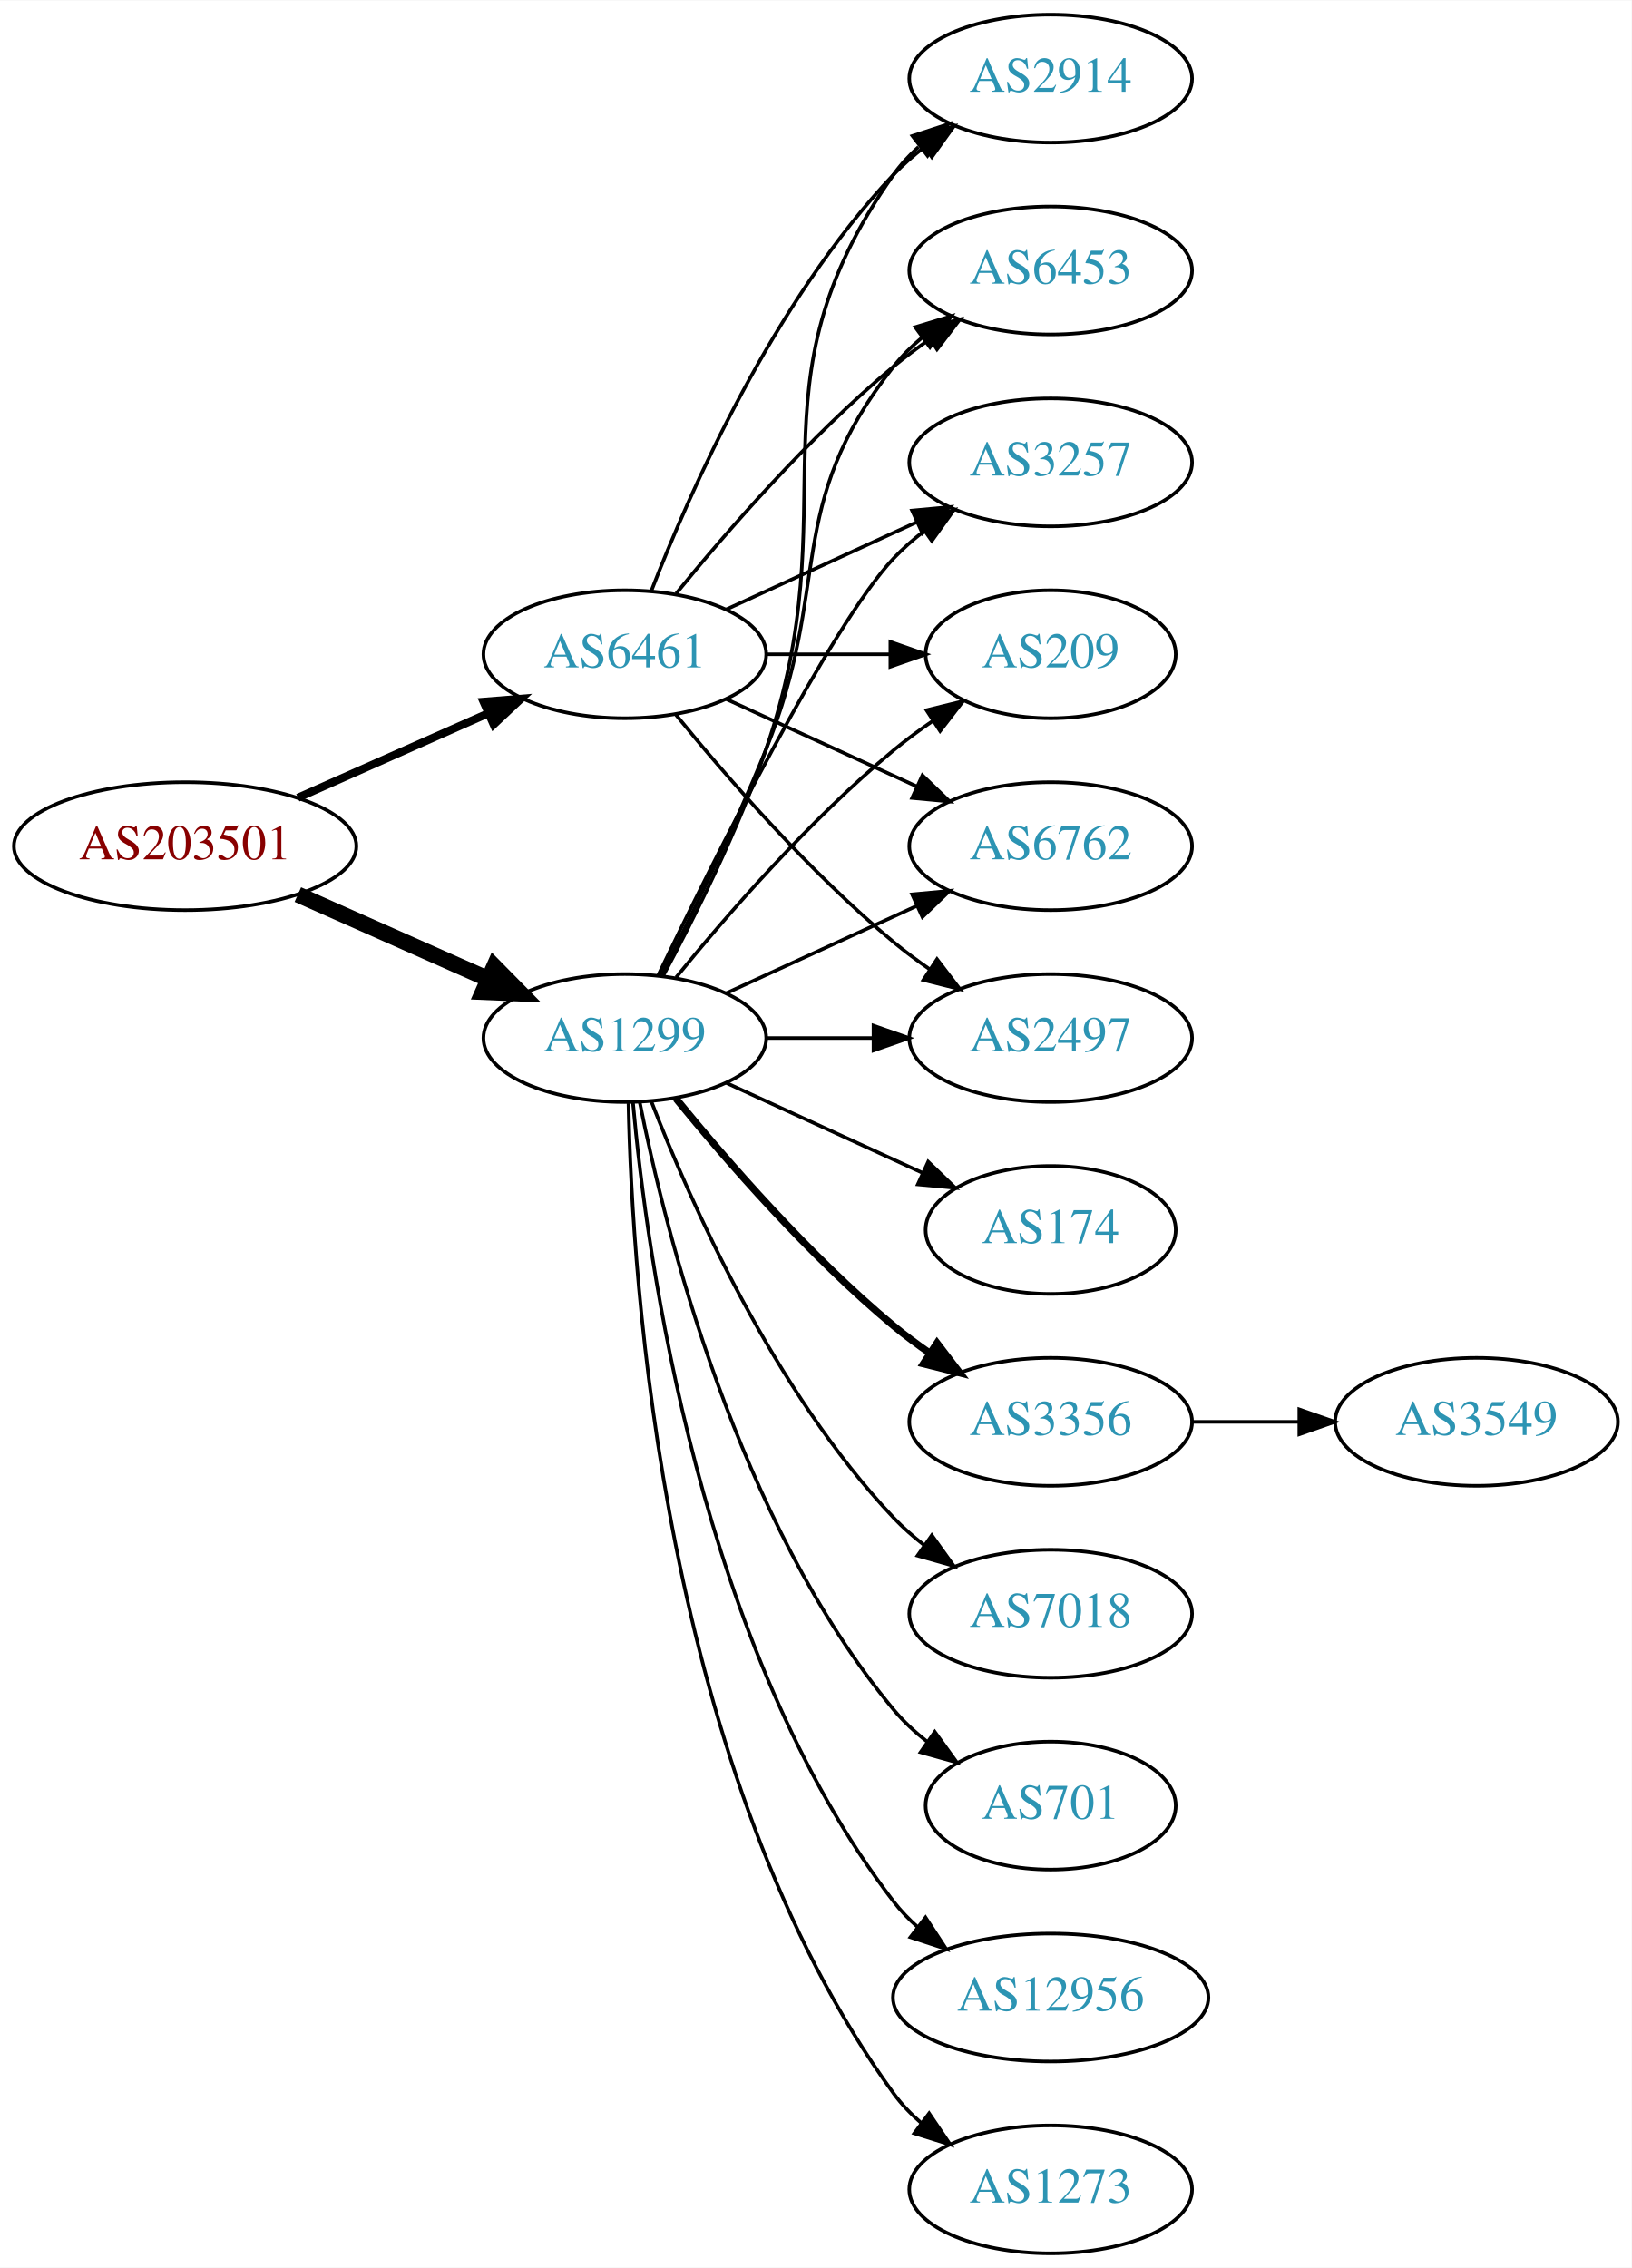
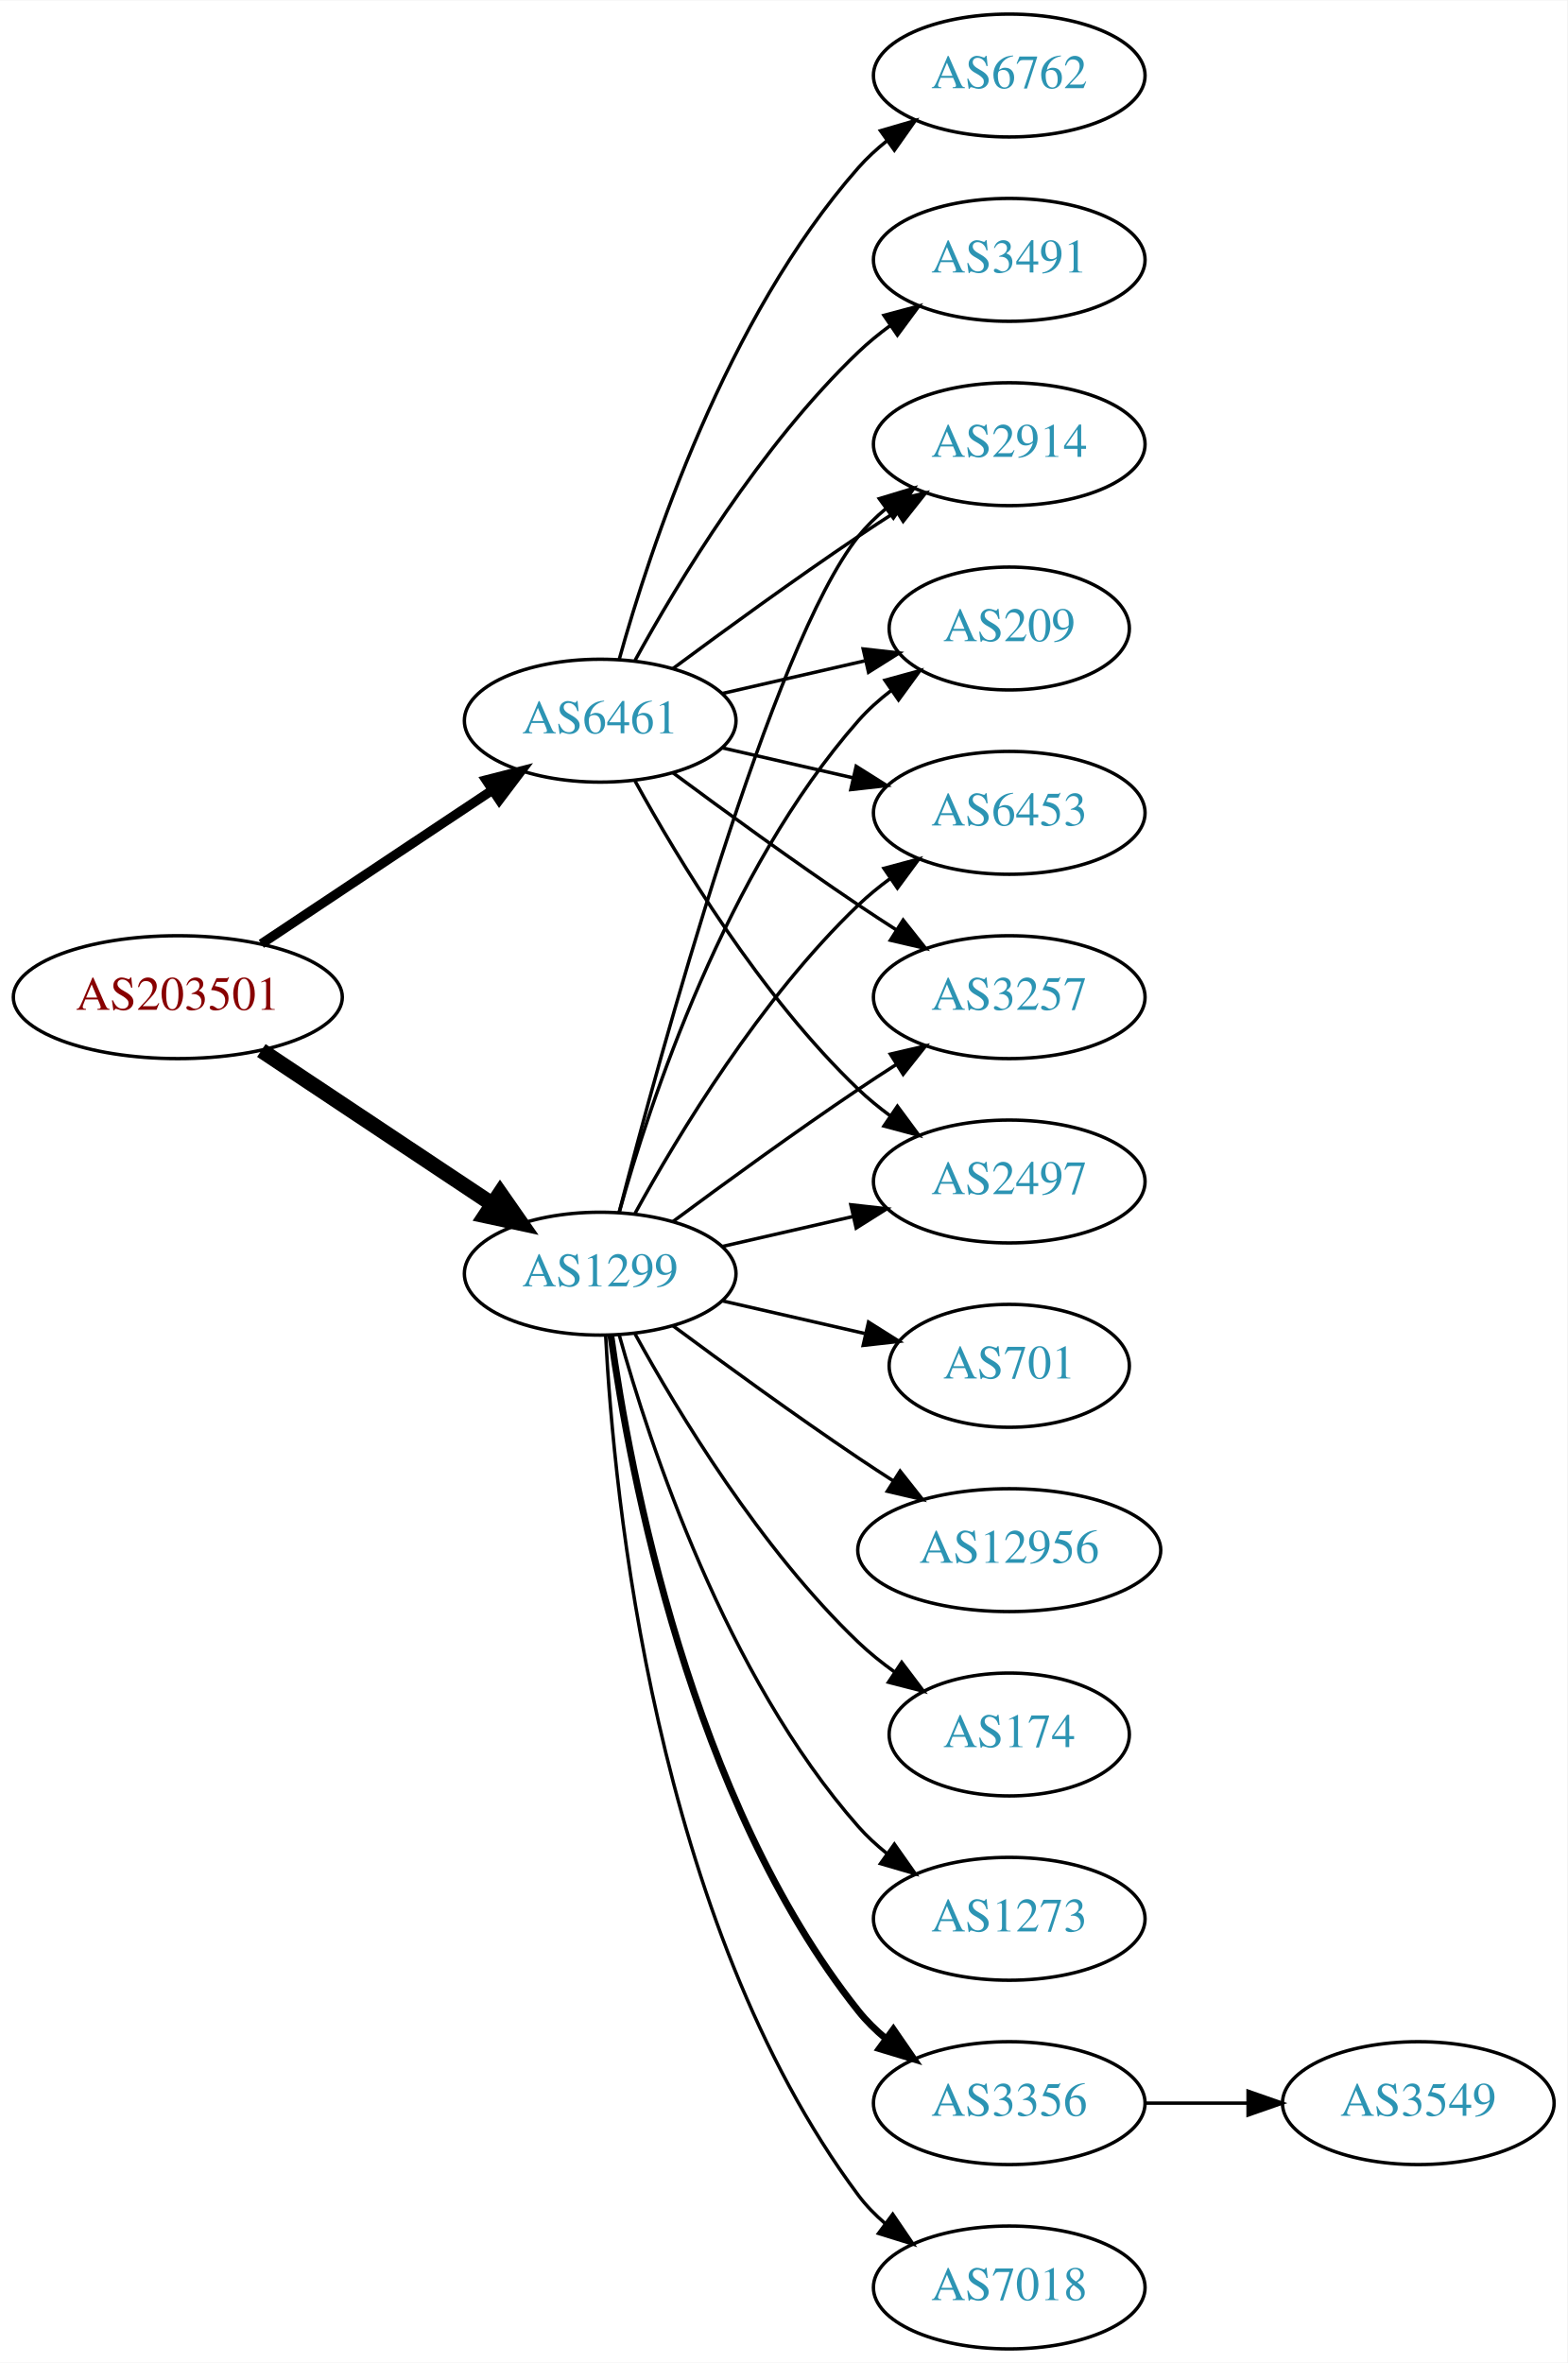
- <svg xmlns="http://www.w3.org/2000/svg" xmlns:xlink="http://www.w3.org/1999/xlink" width="459pt" height="638pt" viewBox="0.00 0.00 459.17 638.00">
-   <g id="graph0" class="graph" transform="scale(1 1) rotate(0) translate(4 634)">
-     <polygon fill="white" stroke="none" points="-4,4 -4,-634 455.17,-634 455.17,4 -4,4" />
+ <svg xmlns="http://www.w3.org/2000/svg" xmlns:xlink="http://www.w3.org/1999/xlink" width="459pt" height="692pt" viewBox="0.00 0.00 459.17 692.00">
+   <g id="graph0" class="graph" transform="scale(1 1) rotate(0) translate(4 688)">
+     <polygon fill="white" stroke="none" points="-4,4 -4,-688 455.17,-688 455.17,4 -4,4" />
    <g id="node1" class="node">
      <g id="a_node1">
        <a xlink:href="/asn/203501" xlink:title="AS203501 ~ Emarsys North America, Inc [AT]">
          <ellipse fill="#ffffff" stroke="black" cx="48.096" cy="-396" rx="48.192" ry="18" />
          <text text-anchor="middle" x="48.096" y="-392.3" font-family="Times,serif" font-size="14.00" fill="#880000">AS203501</text>
        </a>
      </g>
    </g>
    <g id="node2" class="node">
      <g id="a_node2">
        <a xlink:href="/asn/1299" xlink:title="AS1299 ~ Telia Carrier [EU]">
-           <ellipse fill="#ffffff" stroke="black" cx="171.838" cy="-342" rx="39.794" ry="18" />
-           <text text-anchor="middle" x="171.838" y="-338.3" font-family="Times,serif" font-size="14.00" fill="#2c94b3">AS1299</text>
+           <ellipse fill="#ffffff" stroke="black" cx="171.838" cy="-315" rx="39.794" ry="18" />
+           <text text-anchor="middle" x="171.838" y="-311.3" font-family="Times,serif" font-size="14.00" fill="#2c94b3">AS1299</text>
        </a>
      </g>
    </g>
    <g id="edge1" class="edge">
-       <path fill="none" stroke="black" stroke-width="4.5" d="M79.816,-382.374C96.101,-375.15 116.238,-366.219 133.427,-358.594" />
-       <polygon fill="black" stroke="black" stroke-width="4.5" points="135.086,-362.166 142.631,-354.512 131.893,-354.967 135.086,-362.166" />
+       <path fill="none" stroke="black" stroke-width="4.5" d="M72.569,-380.382C91.795,-367.591 119.147,-349.392 140.115,-335.441" />
+       <polygon fill="black" stroke="black" stroke-width="4.5" points="142.523,-338.568 148.668,-329.751 138.161,-332.012 142.523,-338.568" />
    </g>
    <g id="node3" class="node">
      <g id="a_node3">
        <a xlink:href="/asn/6461" xlink:title="AS6461 ~ Zayo Bandwidth [US]">
-           <ellipse fill="#ffffff" stroke="black" cx="171.838" cy="-450" rx="39.794" ry="18" />
-           <text text-anchor="middle" x="171.838" y="-446.3" font-family="Times,serif" font-size="14.00" fill="#2c94b3">AS6461</text>
+           <ellipse fill="#ffffff" stroke="black" cx="171.838" cy="-477" rx="39.794" ry="18" />
+           <text text-anchor="middle" x="171.838" y="-473.3" font-family="Times,serif" font-size="14.00" fill="#2c94b3">AS6461</text>
        </a>
      </g>
    </g>
    <g id="edge2" class="edge">
-       <path fill="none" stroke="black" stroke-width="2.25" d="M79.816,-409.626C96.101,-416.85 116.238,-425.781 133.427,-433.406" />
-       <polygon fill="black" stroke="black" stroke-width="2.25" points="132.07,-436.633 142.631,-437.488 134.909,-430.234 132.07,-436.633" />
+       <path fill="none" stroke="black" stroke-width="2.769" d="M72.569,-411.618C91.795,-424.409 119.147,-442.608 140.115,-456.559" />
+       <polygon fill="black" stroke="black" stroke-width="2.769" points="138.403,-459.624 148.668,-462.249 142.281,-453.796 138.403,-459.624" />
    </g>
    <g id="node4" class="node">
      <g id="a_node4">
-         <a xlink:href="/asn/174" xlink:title="AS174 ~ Cogent Communications [US]">
-           <ellipse fill="#ffffff" stroke="black" cx="291.681" cy="-288" rx="35.194" ry="18" />
-           <text text-anchor="middle" x="291.681" y="-284.3" font-family="Times,serif" font-size="14.00" fill="#2c94b3">AS174</text>
+         <a xlink:href="/asn/1273" xlink:title="AS1273 ~ Vodafone Group PLC [EU]">
+           <ellipse fill="#ffffff" stroke="black" cx="291.681" cy="-126" rx="39.794" ry="18" />
+           <text text-anchor="middle" x="291.681" y="-122.3" font-family="Times,serif" font-size="14.00" fill="#2c94b3">AS1273</text>
        </a>
      </g>
    </g>
    <g id="edge3" class="edge">
-       <path fill="none" stroke="black" d="M200.467,-329.339C216.883,-321.817 237.865,-312.202 255.461,-304.139" />
-       <polygon fill="black" stroke="black" points="257.206,-307.189 264.839,-299.842 254.29,-300.826 257.206,-307.189" />
+       <path fill="none" stroke="black" d="M177.411,-297.054C186.317,-265.005 208.601,-197.158 247.484,-153 249.968,-150.179 252.818,-147.551 255.844,-145.129" />
+       <polygon fill="black" stroke="black" points="258.029,-147.869 264.133,-139.209 253.961,-142.172 258.029,-147.869" />
    </g>
    <g id="node5" class="node">
      <g id="a_node5">
-         <a xlink:href="/asn/2914" xlink:title="AS2914 ~ NTT America, Inc. [US]">
-           <ellipse fill="#ffffff" stroke="black" cx="291.681" cy="-612" rx="39.794" ry="18" />
-           <text text-anchor="middle" x="291.681" y="-608.3" font-family="Times,serif" font-size="14.00" fill="#2c94b3">AS2914</text>
+         <a xlink:href="/asn/3356" xlink:title="AS3356 ~ Level 3 Parent, LLC [US]">
+           <ellipse fill="#ffffff" stroke="black" cx="291.681" cy="-72" rx="39.794" ry="18" />
+           <text text-anchor="middle" x="291.681" y="-68.3" font-family="Times,serif" font-size="14.00" fill="#2c94b3">AS3356</text>
        </a>
      </g>
    </g>
    <g id="edge4" class="edge">
-       <path fill="none" stroke="black" d="M182.631,-359.526C191.268,-375.611 203.665,-400.315 211.484,-423 235.519,-492.731 204.905,-524.775 247.484,-585 249.476,-587.816 251.863,-590.401 254.479,-592.76" />
-       <polygon fill="black" stroke="black" points="252.778,-595.865 262.847,-599.162 257.031,-590.306 252.778,-595.865" />
+       <path fill="none" stroke="black" stroke-width="2" d="M174.977,-296.83C180.477,-257.026 198.303,-160.767 247.484,-99 249.826,-96.06 252.58,-93.351 255.546,-90.879" />
+       <polygon fill="black" stroke="black" stroke-width="2" points="257.738,-93.612 263.752,-84.89 253.611,-87.958 257.738,-93.612" />
    </g>
    <g id="node6" class="node">
      <g id="a_node6">
-         <a xlink:href="/asn/3356" xlink:title="AS3356 ~ Level 3 Parent, LLC [US]">
-           <ellipse fill="#ffffff" stroke="black" cx="291.681" cy="-234" rx="39.794" ry="18" />
-           <text text-anchor="middle" x="291.681" y="-230.3" font-family="Times,serif" font-size="14.00" fill="#2c94b3">AS3356</text>
+         <a xlink:href="/asn/2914" xlink:title="AS2914 ~ NTT America, Inc. [US]">
+           <ellipse fill="#ffffff" stroke="black" cx="291.681" cy="-558" rx="39.794" ry="18" />
+           <text text-anchor="middle" x="291.681" y="-554.3" font-family="Times,serif" font-size="14.00" fill="#2c94b3">AS2914</text>
        </a>
      </g>
    </g>
    <g id="edge5" class="edge">
-       <path fill="none" stroke="black" stroke-width="2" d="M186.257,-324.935C200.372,-307.625 223.786,-280.655 247.484,-261 250.701,-258.332 254.201,-255.73 257.772,-253.259" />
-       <polygon fill="black" stroke="black" stroke-width="2" points="259.695,-256.183 266.128,-247.764 255.85,-250.334 259.695,-256.183" />
+       <path fill="none" stroke="black" d="M177.355,-332.842C189.206,-378.647 222.029,-499.03 247.484,-531 249.826,-533.94 252.58,-536.649 255.546,-539.121" />
+       <polygon fill="black" stroke="black" points="253.611,-542.042 263.752,-545.11 257.738,-536.388 253.611,-542.042" />
    </g>
    <g id="node7" class="node">
      <g id="a_node7">
        <a xlink:href="/asn/7018" xlink:title="AS7018 ~ AT&amp;T Services, Inc. [US]">
-           <ellipse fill="#ffffff" stroke="black" cx="291.681" cy="-180" rx="39.794" ry="18" />
-           <text text-anchor="middle" x="291.681" y="-176.3" font-family="Times,serif" font-size="14.00" fill="#2c94b3">AS7018</text>
+           <ellipse fill="#ffffff" stroke="black" cx="291.681" cy="-18" rx="39.794" ry="18" />
+           <text text-anchor="middle" x="291.681" y="-14.3" font-family="Times,serif" font-size="14.00" fill="#2c94b3">AS7018</text>
        </a>
      </g>
    </g>
    <g id="edge6" class="edge">
-       <path fill="none" stroke="black" d="M179.361,-324.006C190.112,-296.272 213.769,-242.571 247.484,-207 250.07,-204.272 252.988,-201.706 256.056,-199.323" />
-       <polygon fill="black" stroke="black" points="258.234,-202.07 264.404,-193.457 254.21,-196.342 258.234,-202.07" />
+       <path fill="none" stroke="black" d="M173.43,-296.977C175.806,-250.588 187.724,-125.107 247.484,-45 249.732,-41.987 252.424,-39.231 255.35,-36.728" />
+       <polygon fill="black" stroke="black" points="257.545,-39.459 263.502,-30.697 253.381,-33.831 257.545,-39.459" />
    </g>
    <g id="node8" class="node">
      <g id="a_node8">
        <a xlink:href="/asn/701" xlink:title="AS701 ~ UUNET [US]">
-           <ellipse fill="#ffffff" stroke="black" cx="291.681" cy="-126" rx="35.194" ry="18" />
-           <text text-anchor="middle" x="291.681" y="-122.3" font-family="Times,serif" font-size="14.00" fill="#2c94b3">AS701</text>
+           <ellipse fill="#ffffff" stroke="black" cx="291.681" cy="-288" rx="35.194" ry="18" />
+           <text text-anchor="middle" x="291.681" y="-284.3" font-family="Times,serif" font-size="14.00" fill="#2c94b3">AS701</text>
        </a>
      </g>
    </g>
    <g id="edge7" class="edge">
-       <path fill="none" stroke="black" d="M176.037,-323.927C183.2,-287.859 203.474,-205.875 247.484,-153 250.221,-149.712 253.466,-146.702 256.93,-143.983" />
-       <polygon fill="black" stroke="black" points="259.066,-146.761 265.271,-138.173 255.065,-141.017 259.066,-146.761" />
+       <path fill="none" stroke="black" d="M207.557,-307.045C220.65,-304.045 235.672,-300.604 249.313,-297.478" />
+       <polygon fill="black" stroke="black" points="250.454,-300.807 259.42,-295.162 248.891,-293.984 250.454,-300.807" />
    </g>
    <g id="node9" class="node">
      <g id="a_node9">
-         <a xlink:href="/asn/6453" xlink:title="AS6453 ~ TATA COMMUNICATIONS (AMERICA) INC [US]">
-           <ellipse fill="#ffffff" stroke="black" cx="291.681" cy="-558" rx="39.794" ry="18" />
-           <text text-anchor="middle" x="291.681" y="-554.3" font-family="Times,serif" font-size="14.00" fill="#2c94b3">AS6453</text>
+         <a xlink:href="/asn/209" xlink:title="AS209 ~ CenturyLink Communications, LLC [US]">
+           <ellipse fill="#ffffff" stroke="black" cx="291.681" cy="-504" rx="35.194" ry="18" />
+           <text text-anchor="middle" x="291.681" y="-500.3" font-family="Times,serif" font-size="14.00" fill="#2c94b3">AS209</text>
        </a>
      </g>
    </g>
    <g id="edge8" class="edge">
-       <path fill="none" stroke="black" d="M181.919,-359.417C190.187,-375.634 202.449,-400.603 211.484,-423 230.414,-469.922 216.186,-491.246 247.484,-531 249.809,-533.953 252.553,-536.67 255.512,-539.147" />
-       <polygon fill="black" stroke="black" points="253.572,-542.064 263.709,-545.145 257.705,-536.415 253.572,-542.064" />
+       <path fill="none" stroke="black" d="M177.411,-332.946C186.317,-364.995 208.601,-432.842 247.484,-477 250.312,-480.211 253.613,-483.172 257.108,-485.864" />
+       <polygon fill="black" stroke="black" points="255.265,-488.845 265.483,-491.645 259.242,-483.084 255.265,-488.845" />
    </g>
    <g id="node10" class="node">
      <g id="a_node10">
-         <a xlink:href="/asn/3257" xlink:title="AS3257 ~ GTT [DE]">
-           <ellipse fill="#ffffff" stroke="black" cx="291.681" cy="-504" rx="39.794" ry="18" />
-           <text text-anchor="middle" x="291.681" y="-500.3" font-family="Times,serif" font-size="14.00" fill="#2c94b3">AS3257</text>
+         <a xlink:href="/asn/6453" xlink:title="AS6453 ~ TATA COMMUNICATIONS (AMERICA) INC [US]">
+           <ellipse fill="#ffffff" stroke="black" cx="291.681" cy="-450" rx="39.794" ry="18" />
+           <text text-anchor="middle" x="291.681" y="-446.3" font-family="Times,serif" font-size="14.00" fill="#2c94b3">AS6453</text>
        </a>
      </g>
    </g>
    <g id="edge9" class="edge">
-       <path fill="none" stroke="black" d="M181.185,-359.595C196.652,-391.732 229.798,-458.34 247.484,-477 250.07,-479.728 252.988,-482.294 256.056,-484.677" />
-       <polygon fill="black" stroke="black" points="254.21,-487.658 264.404,-490.543 258.234,-481.93 254.21,-487.658" />
+       <path fill="none" stroke="black" d="M182.079,-332.713C194.625,-355.561 218.802,-395.611 247.484,-423 250.353,-425.739 253.542,-428.347 256.851,-430.785" />
+       <polygon fill="black" stroke="black" points="254.974,-433.742 265.21,-436.477 258.914,-427.956 254.974,-433.742" />
    </g>
    <g id="node11" class="node">
      <g id="a_node11">
-         <a xlink:href="/asn/209" xlink:title="AS209 ~ CenturyLink Communications, LLC [US]">
-           <ellipse fill="#ffffff" stroke="black" cx="291.681" cy="-450" rx="35.194" ry="18" />
-           <text text-anchor="middle" x="291.681" y="-446.3" font-family="Times,serif" font-size="14.00" fill="#2c94b3">AS209</text>
+         <a xlink:href="/asn/3257" xlink:title="AS3257 ~ GTT [DE]">
+           <ellipse fill="#ffffff" stroke="black" cx="291.681" cy="-396" rx="39.794" ry="18" />
+           <text text-anchor="middle" x="291.681" y="-392.3" font-family="Times,serif" font-size="14.00" fill="#2c94b3">AS3257</text>
        </a>
      </g>
    </g>
    <g id="edge10" class="edge">
-       <path fill="none" stroke="black" d="M186.257,-359.065C200.372,-376.375 223.786,-403.345 247.484,-423 250.948,-425.872 254.74,-428.669 258.595,-431.308" />
-       <polygon fill="black" stroke="black" points="256.737,-434.275 267.027,-436.797 260.556,-428.408 256.737,-434.275" />
+       <path fill="none" stroke="black" d="M193.168,-330.277C208.031,-341.304 228.775,-356.407 247.484,-369 251.033,-371.389 254.784,-373.839 258.532,-376.242" />
+       <polygon fill="black" stroke="black" points="256.858,-379.325 267.181,-381.712 260.6,-373.409 256.858,-379.325" />
    </g>
    <g id="node12" class="node">
      <g id="a_node12">
-         <a xlink:href="/asn/6762" xlink:title="AS6762 ~ TELECOM ITALIA SPARKLE S.p.A. [IT]">
-           <ellipse fill="#ffffff" stroke="black" cx="291.681" cy="-396" rx="39.794" ry="18" />
-           <text text-anchor="middle" x="291.681" y="-392.3" font-family="Times,serif" font-size="14.00" fill="#2c94b3">AS6762</text>
+         <a xlink:href="/asn/12956" xlink:title="AS12956 ~ TELXIUS [ES]">
+           <ellipse fill="#ffffff" stroke="black" cx="291.681" cy="-234" rx="44.393" ry="18" />
+           <text text-anchor="middle" x="291.681" y="-230.3" font-family="Times,serif" font-size="14.00" fill="#2c94b3">AS12956</text>
        </a>
      </g>
    </g>
    <g id="edge11" class="edge">
-       <path fill="none" stroke="black" d="M200.467,-354.661C216.424,-361.973 236.694,-371.261 253.977,-379.181" />
-       <polygon fill="black" stroke="black" points="252.676,-382.435 263.225,-383.419 255.592,-376.071 252.676,-382.435" />
+       <path fill="none" stroke="black" d="M193.168,-299.723C208.031,-288.696 228.775,-273.593 247.484,-261 250.774,-258.785 254.237,-256.518 257.711,-254.285" />
+       <polygon fill="black" stroke="black" points="259.708,-257.163 266.279,-248.852 255.959,-251.252 259.708,-257.163" />
    </g>
    <g id="node13" class="node">
      <g id="a_node13">
-         <a xlink:href="/asn/12956" xlink:title="AS12956 ~ TELXIUS [ES]">
-           <ellipse fill="#ffffff" stroke="black" cx="291.681" cy="-72" rx="44.393" ry="18" />
-           <text text-anchor="middle" x="291.681" y="-68.3" font-family="Times,serif" font-size="14.00" fill="#2c94b3">AS12956</text>
+         <a xlink:href="/asn/174" xlink:title="AS174 ~ Cogent Communications [US]">
+           <ellipse fill="#ffffff" stroke="black" cx="291.681" cy="-180" rx="35.194" ry="18" />
+           <text text-anchor="middle" x="291.681" y="-176.3" font-family="Times,serif" font-size="14.00" fill="#2c94b3">AS174</text>
        </a>
      </g>
    </g>
    <g id="edge12" class="edge">
-       <path fill="none" stroke="black" d="M174.122,-323.883C178.02,-280.668 193.037,-169.869 247.484,-99 249.478,-96.405 251.798,-93.996 254.307,-91.774" />
-       <polygon fill="black" stroke="black" points="256.466,-94.53 262.271,-85.667 252.206,-88.975 256.466,-94.53" />
+       <path fill="none" stroke="black" d="M182.079,-297.287C194.625,-274.439 218.802,-234.389 247.484,-207 250.738,-203.893 254.405,-200.954 258.192,-198.24" />
+       <polygon fill="black" stroke="black" points="260.169,-201.128 266.56,-192.678 256.294,-195.299 260.169,-201.128" />
    </g>
    <g id="node14" class="node">
      <g id="a_node14">
        <a xlink:href="/asn/2497" xlink:title="AS2497 ~ Internet Initiative Japan Inc. [JP]">
          <ellipse fill="#ffffff" stroke="black" cx="291.681" cy="-342" rx="39.794" ry="18" />
          <text text-anchor="middle" x="291.681" y="-338.3" font-family="Times,serif" font-size="14.00" fill="#2c94b3">AS2497</text>
        </a>
      </g>
    </g>
    <g id="edge13" class="edge">
-       <path fill="none" stroke="black" d="M211.751,-342C221.304,-342 231.654,-342 241.616,-342" />
-       <polygon fill="black" stroke="black" points="241.809,-345.5 251.809,-342 241.809,-338.5 241.809,-345.5" />
+       <path fill="none" stroke="black" d="M207.557,-322.955C219.557,-325.704 233.178,-328.825 245.871,-331.733" />
+       <polygon fill="black" stroke="black" points="245.273,-335.187 255.802,-334.009 246.836,-328.364 245.273,-335.187" />
+     </g>
+     <g id="edge16" class="edge">
+       <path fill="none" stroke="black" d="M193.168,-492.277C208.031,-503.304 228.775,-518.407 247.484,-531 251.033,-533.389 254.784,-535.839 258.532,-538.242" />
+       <polygon fill="black" stroke="black" points="256.858,-541.325 267.181,-543.712 260.6,-535.409 256.858,-541.325" />
+     </g>
+     <g id="edge15" class="edge">
+       <path fill="none" stroke="black" d="M207.557,-484.955C220.65,-487.955 235.672,-491.396 249.313,-494.522" />
+       <polygon fill="black" stroke="black" points="248.891,-498.016 259.42,-496.838 250.454,-491.193 248.891,-498.016" />
+     </g>
+     <g id="edge18" class="edge">
+       <path fill="none" stroke="black" d="M207.557,-469.045C219.557,-466.296 233.178,-463.175 245.871,-460.267" />
+       <polygon fill="black" stroke="black" points="246.836,-463.636 255.802,-457.991 245.273,-456.813 246.836,-463.636" />
+     </g>
+     <g id="edge20" class="edge">
+       <path fill="none" stroke="black" d="M193.168,-461.723C208.031,-450.696 228.775,-435.593 247.484,-423 251.033,-420.611 254.784,-418.161 258.532,-415.758" />
+       <polygon fill="black" stroke="black" points="260.6,-418.591 267.181,-410.288 256.858,-412.675 260.6,-418.591" />
+     </g>
+     <g id="edge19" class="edge">
+       <path fill="none" stroke="black" d="M182.079,-459.287C194.625,-436.439 218.802,-396.389 247.484,-369 250.353,-366.261 253.542,-363.653 256.851,-361.215" />
+       <polygon fill="black" stroke="black" points="258.914,-364.044 265.21,-355.523 254.974,-358.258 258.914,-364.044" />
+     </g>
+     <g id="node16" class="node">
+       <g id="a_node16">
+         <a xlink:href="/asn/3491" xlink:title="AS3491 ~ PCCW Global, Inc. [US]">
+           <ellipse fill="#ffffff" stroke="black" cx="291.681" cy="-612" rx="39.794" ry="18" />
+           <text text-anchor="middle" x="291.681" y="-608.3" font-family="Times,serif" font-size="14.00" fill="#2c94b3">AS3491</text>
+         </a>
+       </g>
+     </g>
+     <g id="edge17" class="edge">
+       <path fill="none" stroke="black" d="M182.079,-494.713C194.625,-517.561 218.802,-557.611 247.484,-585 250.353,-587.739 253.542,-590.347 256.851,-592.785" />
+       <polygon fill="black" stroke="black" points="254.974,-595.742 265.21,-598.477 258.914,-589.956 254.974,-595.742" />
+     </g>
+     <g id="node17" class="node">
+       <g id="a_node17">
+         <a xlink:href="/asn/6762" xlink:title="AS6762 ~ TELECOM ITALIA SPARKLE S.p.A. [IT]">
+           <ellipse fill="#ffffff" stroke="black" cx="291.681" cy="-666" rx="39.794" ry="18" />
+           <text text-anchor="middle" x="291.681" y="-662.3" font-family="Times,serif" font-size="14.00" fill="#2c94b3">AS6762</text>
+         </a>
+       </g>
+     </g>
+     <g id="edge21" class="edge">
+       <path fill="none" stroke="black" d="M177.411,-494.946C186.317,-526.995 208.601,-594.842 247.484,-639 249.968,-641.821 252.818,-644.449 255.844,-646.871" />
+       <polygon fill="black" stroke="black" points="253.961,-649.828 264.133,-652.791 258.029,-644.131 253.961,-649.828" />
    </g>
    <g id="node15" class="node">
      <g id="a_node15">
-         <a xlink:href="/asn/1273" xlink:title="AS1273 ~ Vodafone Group PLC [EU]">
-           <ellipse fill="#ffffff" stroke="black" cx="291.681" cy="-18" rx="39.794" ry="18" />
-           <text text-anchor="middle" x="291.681" y="-14.3" font-family="Times,serif" font-size="14.00" fill="#2c94b3">AS1273</text>
+         <a xlink:href="/asn/3549" xlink:title="AS3549 ~ Level 3 Parent, LLC [US]">
+           <ellipse fill="#ffffff" stroke="black" cx="411.523" cy="-72" rx="39.794" ry="18" />
+           <text text-anchor="middle" x="411.523" y="-68.3" font-family="Times,serif" font-size="14.00" fill="#2c94b3">AS3549</text>
        </a>
      </g>
    </g>
    <g id="edge14" class="edge">
-       <path fill="none" stroke="black" d="M172.87,-323.663C173.843,-273.921 182.562,-134.194 247.484,-45 249.696,-41.961 252.364,-39.187 255.276,-36.674" />
-       <polygon fill="black" stroke="black" points="257.471,-39.403 263.407,-30.627 253.294,-33.786 257.471,-39.403" />
-     </g>
-     <g id="edge19" class="edge">
-       <path fill="none" stroke="black" d="M179.361,-467.994C190.112,-495.728 213.769,-549.429 247.484,-585 250.07,-587.728 252.988,-590.294 256.056,-592.677" />
-       <polygon fill="black" stroke="black" points="254.21,-595.658 264.404,-598.543 258.234,-589.93 254.21,-595.658" />
-     </g>
-     <g id="edge18" class="edge">
-       <path fill="none" stroke="black" d="M186.257,-467.065C200.372,-484.375 223.786,-511.345 247.484,-531 250.701,-533.668 254.201,-536.27 257.772,-538.741" />
-       <polygon fill="black" stroke="black" points="255.85,-541.666 266.128,-544.236 259.695,-535.817 255.85,-541.666" />
-     </g>
-     <g id="edge20" class="edge">
-       <path fill="none" stroke="black" d="M200.467,-462.661C216.424,-469.973 236.694,-479.261 253.977,-487.181" />
-       <polygon fill="black" stroke="black" points="252.676,-490.435 263.225,-491.419 255.592,-484.071 252.676,-490.435" />
-     </g>
-     <g id="edge17" class="edge">
-       <path fill="none" stroke="black" d="M211.751,-450C222.837,-450 234.997,-450 246.379,-450" />
-       <polygon fill="black" stroke="black" points="246.561,-453.5 256.561,-450 246.561,-446.5 246.561,-453.5" />
-     </g>
-     <g id="edge21" class="edge">
-       <path fill="none" stroke="black" d="M200.467,-437.339C216.424,-430.027 236.694,-420.739 253.977,-412.819" />
-       <polygon fill="black" stroke="black" points="255.592,-415.929 263.225,-408.581 252.676,-409.565 255.592,-415.929" />
-     </g>
-     <g id="edge16" class="edge">
-       <path fill="none" stroke="black" d="M186.257,-432.935C200.372,-415.625 223.786,-388.655 247.484,-369 250.701,-366.332 254.201,-363.73 257.772,-361.259" />
-       <polygon fill="black" stroke="black" points="259.695,-364.183 266.128,-355.764 255.85,-358.334 259.695,-364.183" />
-     </g>
-     <g id="node16" class="node">
-       <g id="a_node16">
-         <a xlink:href="/asn/3549" xlink:title="AS3549 ~ Level 3 Parent, LLC [US]">
-           <ellipse fill="#ffffff" stroke="black" cx="411.523" cy="-234" rx="39.794" ry="18" />
-           <text text-anchor="middle" x="411.523" y="-230.3" font-family="Times,serif" font-size="14.00" fill="#2c94b3">AS3549</text>
-         </a>
-       </g>
-     </g>
-     <g id="edge15" class="edge">
-       <path fill="none" stroke="black" d="M331.593,-234C341.146,-234 351.496,-234 361.459,-234" />
-       <polygon fill="black" stroke="black" points="361.651,-237.5 371.651,-234 361.651,-230.5 361.651,-237.5" />
+       <path fill="none" stroke="black" d="M331.593,-72C341.146,-72 351.496,-72 361.459,-72" />
+       <polygon fill="black" stroke="black" points="361.651,-75.5 371.651,-72 361.651,-68.5 361.651,-75.5" />
    </g>
  </g>
</svg>
